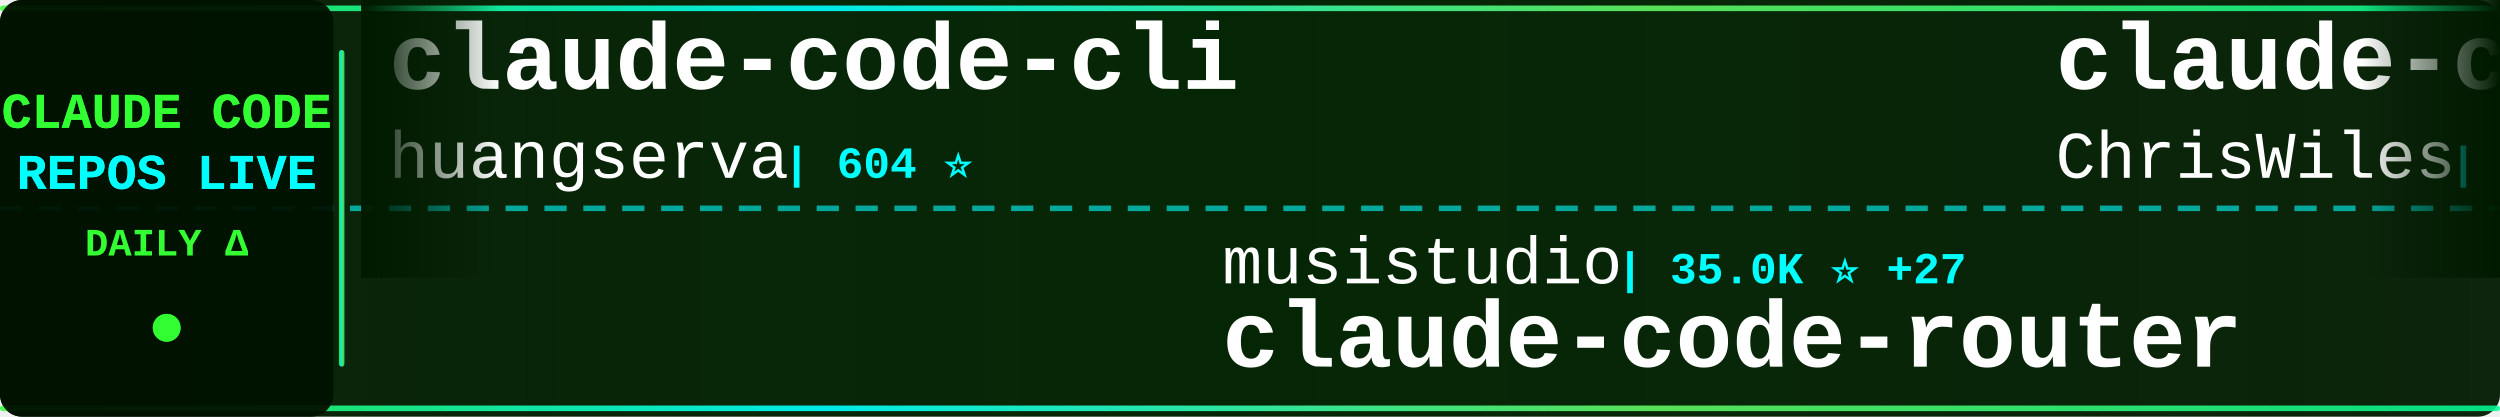
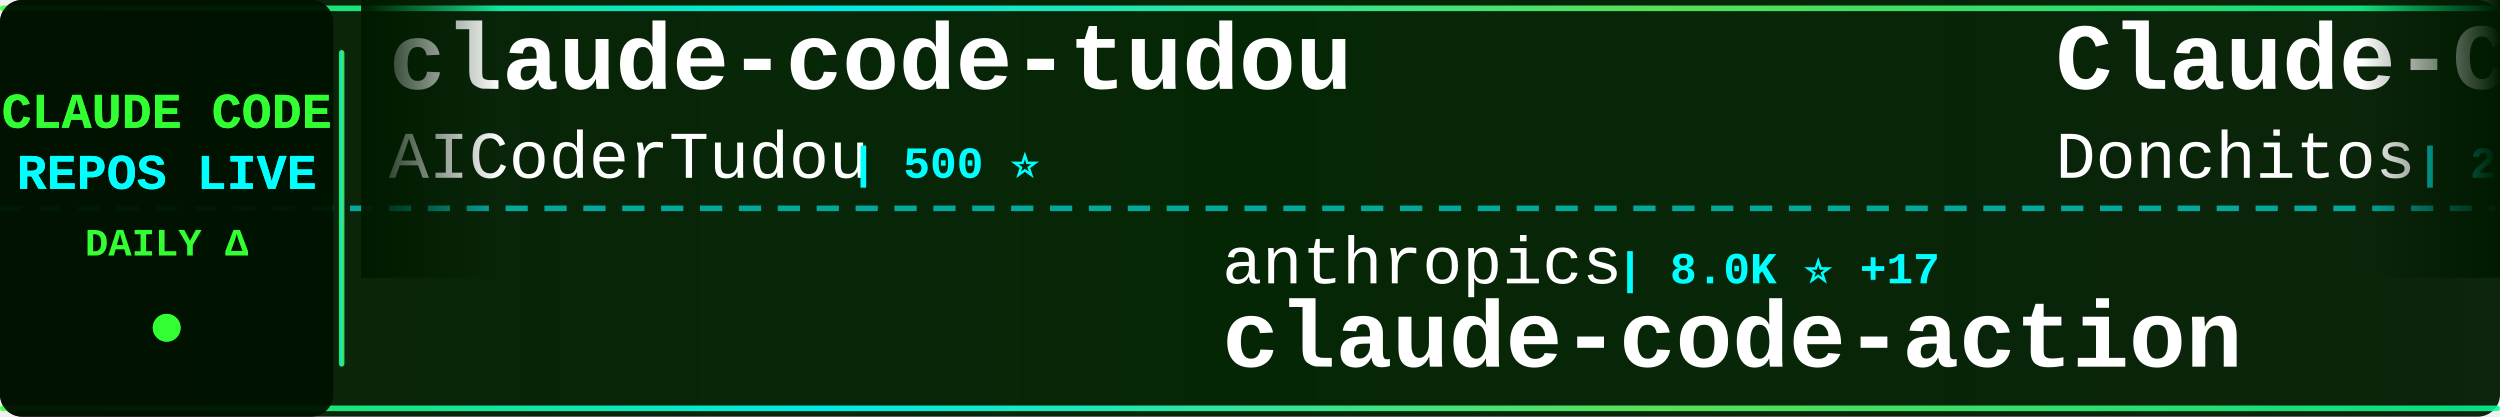
<svg xmlns="http://www.w3.org/2000/svg" width="900" height="150">
  <defs>
    <linearGradient id="tickerBg" x1="0%" y1="0%" x2="100%" y2="0%">
      <stop offset="0%" style="stop-color:#001a00;stop-opacity:0.95" />
      <stop offset="50%" style="stop-color:#002200;stop-opacity:0.98" />
      <stop offset="100%" style="stop-color:#001a00;stop-opacity:0.95" />
    </linearGradient>
    <linearGradient id="borderGrad" x1="0%" y1="0%" x2="100%" y2="0%">
      <stop offset="0%" style="stop-color:#33ff33;stop-opacity:0.85">
        <animate attributeName="stop-opacity" values="0.85;1;0.85" dur="2s" repeatCount="indefinite" />
      </stop>
      <stop offset="33%" style="stop-color:#00ffff;stop-opacity:0.9">
        <animate attributeName="stop-opacity" values="0.9;1;0.9" dur="2.2s" repeatCount="indefinite" />
      </stop>
      <stop offset="66%" style="stop-color:#66ff66;stop-opacity:0.85">
        <animate attributeName="stop-opacity" values="0.85;1;0.85" dur="1.8s" repeatCount="indefinite" />
      </stop>
      <stop offset="100%" style="stop-color:#00ff99;stop-opacity:0.85">
        <animate attributeName="stop-opacity" values="0.85;1;0.85" dur="2s" repeatCount="indefinite" />
      </stop>
    </linearGradient>
    <filter id="textGlow">
      <feGaussianBlur stdDeviation="0.1" result="coloredBlur" />
      <feMerge>
        <feMergeNode in="coloredBlur" />
        <feMergeNode in="SourceGraphic" />
      </feMerge>
    </filter>
    <filter id="metricGlow">
      <feGaussianBlur stdDeviation="0.2" result="coloredBlur" />
      <feMerge>
        <feMergeNode in="coloredBlur" />
        <feMergeNode in="SourceGraphic" />
      </feMerge>
    </filter>
    <linearGradient id="leftFade" x1="0%" y1="0%" x2="100%" y2="0%">
      <stop offset="0%" style="stop-color:#001a00;stop-opacity:1" />
      <stop offset="100%" style="stop-color:#001a00;stop-opacity:0" />
    </linearGradient>
    <linearGradient id="rightFade" x1="0%" y1="0%" x2="100%" y2="0%">
      <stop offset="0%" style="stop-color:#001a00;stop-opacity:0" />
      <stop offset="100%" style="stop-color:#001a00;stop-opacity:1" />
    </linearGradient>
  </defs>
  <rect width="900" height="150" fill="url(#tickerBg)" rx="8" />
  <rect x="0" y="2" width="900" height="2" fill="url(#borderGrad)" rx="1" />
  <rect x="0" y="146" width="900" height="2" fill="url(#borderGrad)" rx="1" />
  <line x1="0" y1="75" x2="900" y2="75" stroke="#00ffff" stroke-width="2" stroke-dasharray="8 6" opacity="0.6" />
  <rect x="0" y="0" width="120" height="150" fill="#001100" opacity="0.95" rx="8" />
  <text x="60" y="46" font-family="'Courier New', monospace" font-size="18" font-weight="bold" fill="#33ff33" text-anchor="middle" filter="url(#textGlow)">
    CLAUDE CODE
  </text>
  <text x="60" y="68" font-family="'Courier New', monospace" font-size="18" font-weight="bold" fill="#00ffff" text-anchor="middle" filter="url(#textGlow)">
    REPOS LIVE
  </text>
  <text x="60" y="92" font-family="'Courier New', monospace" font-size="14" font-weight="bold" fill="#33ff33" text-anchor="middle">
    DAILY Δ
  </text>
  <circle cx="60" cy="118" r="5" fill="#33ff33" filter="url(#metricGlow)">
    <animate attributeName="r" values="4;6;4" dur="1.5s" repeatCount="indefinite" />
    <animate attributeName="opacity" values="0.6;1;0.6" dur="1.5s" repeatCount="indefinite" />
  </circle>
  <rect x="122" y="18" width="2" height="114" fill="url(#borderGrad)" rx="1" />
  <clipPath id="tickerClip">
    <rect x="130" y="0" width="770" height="150" />
  </clipPath>
  <g clip-path="url(#tickerClip)">
    <g id="tickerItems">
      <animateTransform attributeName="transform" attributeType="XML" type="translate" from="0 0" to="-3000 0" dur="54s" repeatCount="indefinite" />
      <g transform="translate(0, 0)">
-         <text x="140" y="32" font-family="'Courier New', monospace" font-size="34" font-weight="bold" fill="#ffffff">claude-code-cli</text>
-         <text x="140" y="64" font-family="'Courier New', monospace" font-size="24" font-weight="normal" fill="#ffffff" opacity="1.0">huangserva</text>
-         <text x="282" y="64" font-family="'Courier New', monospace" font-size="16" font-weight="bold" fill="#00ffff"> | 604 ⭐</text>
+         <text x="140" y="32" font-family="'Courier New', monospace" font-size="34" font-weight="bold" fill="#ffffff">claude-code-tudou</text>
+         <text x="140" y="64" font-family="'Courier New', monospace" font-size="24" font-weight="normal" fill="#ffffff" opacity="1.0">AICoderTudou</text>
+         <text x="306" y="64" font-family="'Courier New', monospace" font-size="16" font-weight="bold" fill="#00ffff"> | 500 ⭐</text>
      </g>
      <g transform="translate(300, 0)">
-         <text x="140" y="102" font-family="'Courier New', monospace" font-size="24" font-weight="normal" fill="#ffffff" opacity="1.0">musistudio</text>
-         <text x="282" y="102" font-family="'Courier New', monospace" font-size="16" font-weight="bold" fill="#00ffff"> | 35.0K ⭐ +27</text>
-         <text x="140" y="132" font-family="'Courier New', monospace" font-size="34" font-weight="bold" fill="#ffffff">claude-code-router</text>
+         <text x="140" y="102" font-family="'Courier New', monospace" font-size="24" font-weight="normal" fill="#ffffff" opacity="1.0">anthropics</text>
+         <text x="282" y="102" font-family="'Courier New', monospace" font-size="16" font-weight="bold" fill="#00ffff"> | 8.0K ⭐ +17</text>
+         <text x="140" y="132" font-family="'Courier New', monospace" font-size="34" font-weight="bold" fill="#ffffff">claude-code-action</text>
      </g>
      <g transform="translate(600, 0)">
-         <text x="140" y="32" font-family="'Courier New', monospace" font-size="34" font-weight="bold" fill="#ffffff">claude-code-showcase</text>
-         <text x="140" y="64" font-family="'Courier New', monospace" font-size="24" font-weight="normal" fill="#ffffff" opacity="1.0">ChrisWiles</text>
-         <text x="282" y="64" font-family="'Courier New', monospace" font-size="16" font-weight="bold" fill="#00ffff"> | 6.0K ⭐ +1</text>
+         <text x="140" y="32" font-family="'Courier New', monospace" font-size="34" font-weight="bold" fill="#ffffff">Claude-Code-Game-Studios</text>
+         <text x="140" y="64" font-family="'Courier New', monospace" font-size="24" font-weight="normal" fill="#ffffff" opacity="1.0">Donchitos</text>
+         <text x="270" y="64" font-family="'Courier New', monospace" font-size="16" font-weight="bold" fill="#00ffff"> | 21.7K ⭐ +73</text>
      </g>
      <g transform="translate(900, 0)">
-         <text x="140" y="102" font-family="'Courier New', monospace" font-size="24" font-weight="normal" fill="#ffffff" opacity="1.0">hangsman</text>
-         <text x="258" y="102" font-family="'Courier New', monospace" font-size="16" font-weight="bold" fill="#00ffff"> | 786 ⭐ +1</text>
-         <text x="140" y="132" font-family="'Courier New', monospace" font-size="34" font-weight="bold" fill="#ffffff">claude-code-source</text>
+         <text x="140" y="102" font-family="'Courier New', monospace" font-size="24" font-weight="normal" fill="#ffffff" opacity="1.0">carlvellotti</text>
+         <text x="306" y="102" font-family="'Courier New', monospace" font-size="16" font-weight="bold" fill="#00ffff"> | 2.1K ⭐ +2</text>
+         <text x="140" y="132" font-family="'Courier New', monospace" font-size="34" font-weight="bold" fill="#ffffff">claude-code-pm-course</text>
      </g>
      <g transform="translate(1200, 0)">
-         <text x="140" y="32" font-family="'Courier New', monospace" font-size="34" font-weight="bold" fill="#ffffff">claude-code-sourcemap</text>
-         <text x="140" y="64" font-family="'Courier New', monospace" font-size="24" font-weight="normal" fill="#ffffff" opacity="1.0">Hyper66666</text>
-         <text x="282" y="64" font-family="'Courier New', monospace" font-size="16" font-weight="bold" fill="#00ffff"> | 215 ⭐</text>
+         <text x="140" y="32" font-family="'Courier New', monospace" font-size="34" font-weight="bold" fill="#ffffff">claude-code-hub</text>
+         <text x="140" y="64" font-family="'Courier New', monospace" font-size="24" font-weight="normal" fill="#ffffff" opacity="1.0">ding113</text>
+         <text x="246" y="64" font-family="'Courier New', monospace" font-size="16" font-weight="bold" fill="#00ffff"> | 3.1K ⭐ +14</text>
      </g>
      <g transform="translate(1500, 0)">
-         <text x="140" y="102" font-family="'Courier New', monospace" font-size="24" font-weight="normal" fill="#ffffff" opacity="1.0">guanshan</text>
-         <text x="258" y="102" font-family="'Courier New', monospace" font-size="16" font-weight="bold" fill="#00ffff"> | 60 ⭐</text>
-         <text x="140" y="132" font-family="'Courier New', monospace" font-size="34" font-weight="bold" fill="#ffffff">ClaudeCode</text>
+         <text x="140" y="102" font-family="'Courier New', monospace" font-size="24" font-weight="normal" fill="#ffffff" opacity="1.0">frankbria</text>
+         <text x="270" y="102" font-family="'Courier New', monospace" font-size="16" font-weight="bold" fill="#00ffff"> | 9.3K ⭐ +6</text>
+         <text x="140" y="132" font-family="'Courier New', monospace" font-size="34" font-weight="bold" fill="#ffffff">ralph-claude-code</text>
      </g>
      <g transform="translate(1800, 0)">
-         <text x="140" y="32" font-family="'Courier New', monospace" font-size="34" font-weight="bold" fill="#ffffff">awesome-claude-code</text>
-         <text x="140" y="64" font-family="'Courier New', monospace" font-size="24" font-weight="normal" fill="#ffffff" opacity="1.0">jqueryscript</text>
-         <text x="306" y="64" font-family="'Courier New', monospace" font-size="16" font-weight="bold" fill="#00ffff"> | 425 ⭐ +2</text>
+         <text x="140" y="32" font-family="'Courier New', monospace" font-size="34" font-weight="bold" fill="#ffffff">Claude-code</text>
+         <text x="140" y="64" font-family="'Courier New', monospace" font-size="24" font-weight="normal" fill="#ffffff" opacity="1.0">zstmfhy</text>
+         <text x="246" y="64" font-family="'Courier New', monospace" font-size="16" font-weight="bold" fill="#00ffff"> | 190 ⭐</text>
      </g>
      <g transform="translate(2100, 0)">
-         <text x="140" y="102" font-family="'Courier New', monospace" font-size="24" font-weight="normal" fill="#ffffff" opacity="1.0">andrew-kramer-inno</text>
-         <text x="378" y="102" font-family="'Courier New', monospace" font-size="16" font-weight="bold" fill="#00ffff"> | 591 ⭐</text>
-         <text x="140" y="132" font-family="'Courier New', monospace" font-size="34" font-weight="bold" fill="#ffffff">claude-code-source-build</text>
+         <text x="140" y="102" font-family="'Courier New', monospace" font-size="24" font-weight="normal" fill="#ffffff" opacity="1.0">KPR111</text>
+         <text x="234" y="102" font-family="'Courier New', monospace" font-size="16" font-weight="bold" fill="#00ffff"> | 18 ⭐</text>
+         <text x="140" y="132" font-family="'Courier New', monospace" font-size="34" font-weight="bold" fill="#ffffff">Claude-Code</text>
      </g>
      <g transform="translate(2400, 0)">
-         <text x="140" y="32" font-family="'Courier New', monospace" font-size="34" font-weight="bold" fill="#ffffff">claude-code-guide</text>
-         <text x="140" y="64" font-family="'Courier New', monospace" font-size="24" font-weight="normal" fill="#ffffff" opacity="1.0">Cranot</text>
-         <text x="234" y="64" font-family="'Courier New', monospace" font-size="16" font-weight="bold" fill="#00ffff"> | 2.8K ⭐</text>
+         <text x="140" y="32" font-family="'Courier New', monospace" font-size="34" font-weight="bold" fill="#ffffff">claude-code-video-toolki...</text>
+         <text x="140" y="64" font-family="'Courier New', monospace" font-size="24" font-weight="normal" fill="#ffffff" opacity="1.0">digitalsamba</text>
+         <text x="306" y="64" font-family="'Courier New', monospace" font-size="16" font-weight="bold" fill="#00ffff"> | 1.5K ⭐ +13</text>
      </g>
      <g transform="translate(2700, 0)">
-         <text x="140" y="102" font-family="'Courier New', monospace" font-size="24" font-weight="normal" fill="#ffffff" opacity="1.0">fuergaosi233</text>
-         <text x="306" y="102" font-family="'Courier New', monospace" font-size="16" font-weight="bold" fill="#00ffff"> | 2.7K ⭐ +1</text>
-         <text x="140" y="132" font-family="'Courier New', monospace" font-size="34" font-weight="bold" fill="#ffffff">claude-code-proxy</text>
+         <text x="140" y="102" font-family="'Courier New', monospace" font-size="24" font-weight="normal" fill="#ffffff" opacity="1.0">darcyegb</text>
+         <text x="258" y="102" font-family="'Courier New', monospace" font-size="16" font-weight="bold" fill="#00ffff"> | 726 ⭐ +2</text>
+         <text x="140" y="132" font-family="'Courier New', monospace" font-size="34" font-weight="bold" fill="#ffffff">ClaudeCodeAgents</text>
      </g>
      <g transform="translate(3000, 0)">
-         <text x="140" y="32" font-family="'Courier New', monospace" font-size="34" font-weight="bold" fill="#ffffff">claude-code-cli</text>
-         <text x="140" y="64" font-family="'Courier New', monospace" font-size="24" font-weight="normal" fill="#ffffff" opacity="1.0">huangserva</text>
-         <text x="282" y="64" font-family="'Courier New', monospace" font-size="16" font-weight="bold" fill="#00ffff"> | 604 ⭐</text>
+         <text x="140" y="32" font-family="'Courier New', monospace" font-size="34" font-weight="bold" fill="#ffffff">claude-code-tudou</text>
+         <text x="140" y="64" font-family="'Courier New', monospace" font-size="24" font-weight="normal" fill="#ffffff" opacity="1.0">AICoderTudou</text>
+         <text x="306" y="64" font-family="'Courier New', monospace" font-size="16" font-weight="bold" fill="#00ffff"> | 500 ⭐</text>
      </g>
      <g transform="translate(3300, 0)">
-         <text x="140" y="102" font-family="'Courier New', monospace" font-size="24" font-weight="normal" fill="#ffffff" opacity="1.0">musistudio</text>
-         <text x="282" y="102" font-family="'Courier New', monospace" font-size="16" font-weight="bold" fill="#00ffff"> | 35.0K ⭐ +27</text>
-         <text x="140" y="132" font-family="'Courier New', monospace" font-size="34" font-weight="bold" fill="#ffffff">claude-code-router</text>
+         <text x="140" y="102" font-family="'Courier New', monospace" font-size="24" font-weight="normal" fill="#ffffff" opacity="1.0">anthropics</text>
+         <text x="282" y="102" font-family="'Courier New', monospace" font-size="16" font-weight="bold" fill="#00ffff"> | 8.0K ⭐ +17</text>
+         <text x="140" y="132" font-family="'Courier New', monospace" font-size="34" font-weight="bold" fill="#ffffff">claude-code-action</text>
      </g>
      <g transform="translate(3600, 0)">
-         <text x="140" y="32" font-family="'Courier New', monospace" font-size="34" font-weight="bold" fill="#ffffff">claude-code-showcase</text>
-         <text x="140" y="64" font-family="'Courier New', monospace" font-size="24" font-weight="normal" fill="#ffffff" opacity="1.0">ChrisWiles</text>
-         <text x="282" y="64" font-family="'Courier New', monospace" font-size="16" font-weight="bold" fill="#00ffff"> | 6.0K ⭐ +1</text>
+         <text x="140" y="32" font-family="'Courier New', monospace" font-size="34" font-weight="bold" fill="#ffffff">Claude-Code-Game-Studios</text>
+         <text x="140" y="64" font-family="'Courier New', monospace" font-size="24" font-weight="normal" fill="#ffffff" opacity="1.0">Donchitos</text>
+         <text x="270" y="64" font-family="'Courier New', monospace" font-size="16" font-weight="bold" fill="#00ffff"> | 21.7K ⭐ +73</text>
      </g>
      <g transform="translate(3900, 0)">
-         <text x="140" y="102" font-family="'Courier New', monospace" font-size="24" font-weight="normal" fill="#ffffff" opacity="1.0">hangsman</text>
-         <text x="258" y="102" font-family="'Courier New', monospace" font-size="16" font-weight="bold" fill="#00ffff"> | 786 ⭐ +1</text>
-         <text x="140" y="132" font-family="'Courier New', monospace" font-size="34" font-weight="bold" fill="#ffffff">claude-code-source</text>
+         <text x="140" y="102" font-family="'Courier New', monospace" font-size="24" font-weight="normal" fill="#ffffff" opacity="1.0">carlvellotti</text>
+         <text x="306" y="102" font-family="'Courier New', monospace" font-size="16" font-weight="bold" fill="#00ffff"> | 2.1K ⭐ +2</text>
+         <text x="140" y="132" font-family="'Courier New', monospace" font-size="34" font-weight="bold" fill="#ffffff">claude-code-pm-course</text>
      </g>
    </g>
  </g>
  <rect x="130" y="0" width="50" height="100" fill="url(#leftFade)" />
  <rect x="850" y="0" width="50" height="100" fill="url(#rightFade)" />
</svg>
